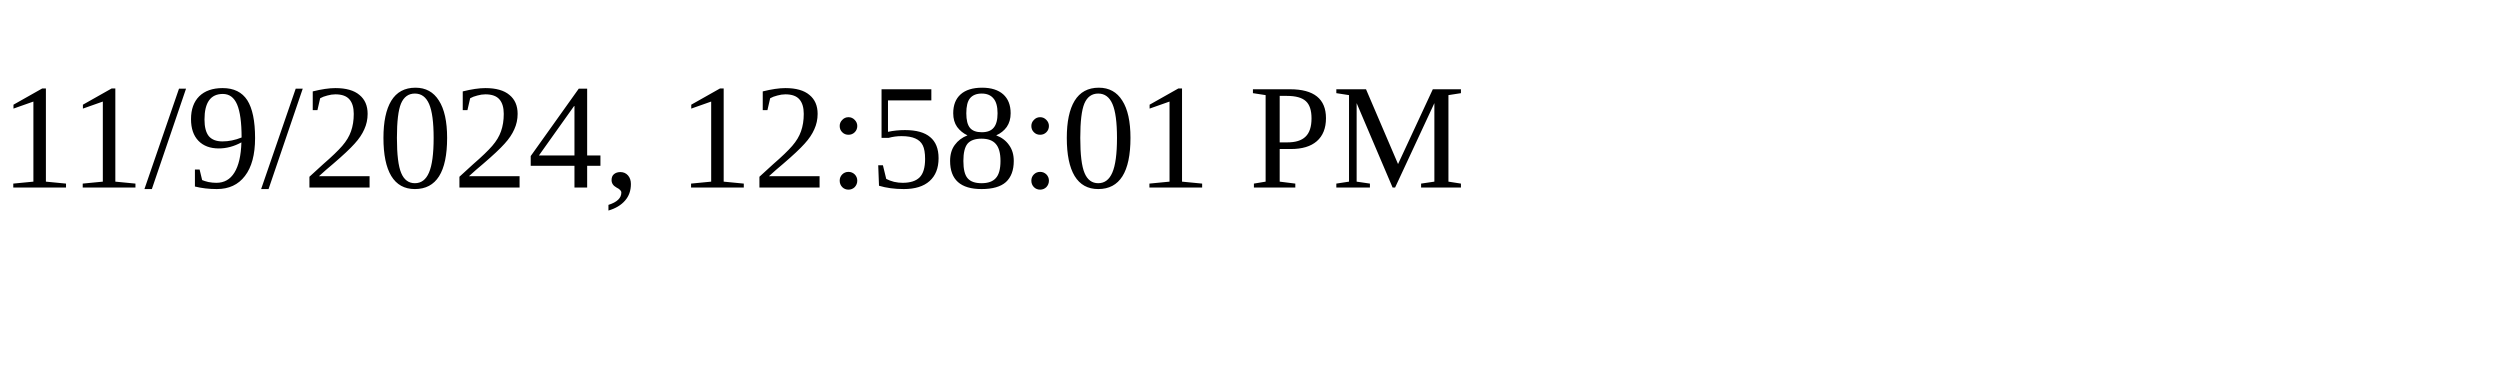
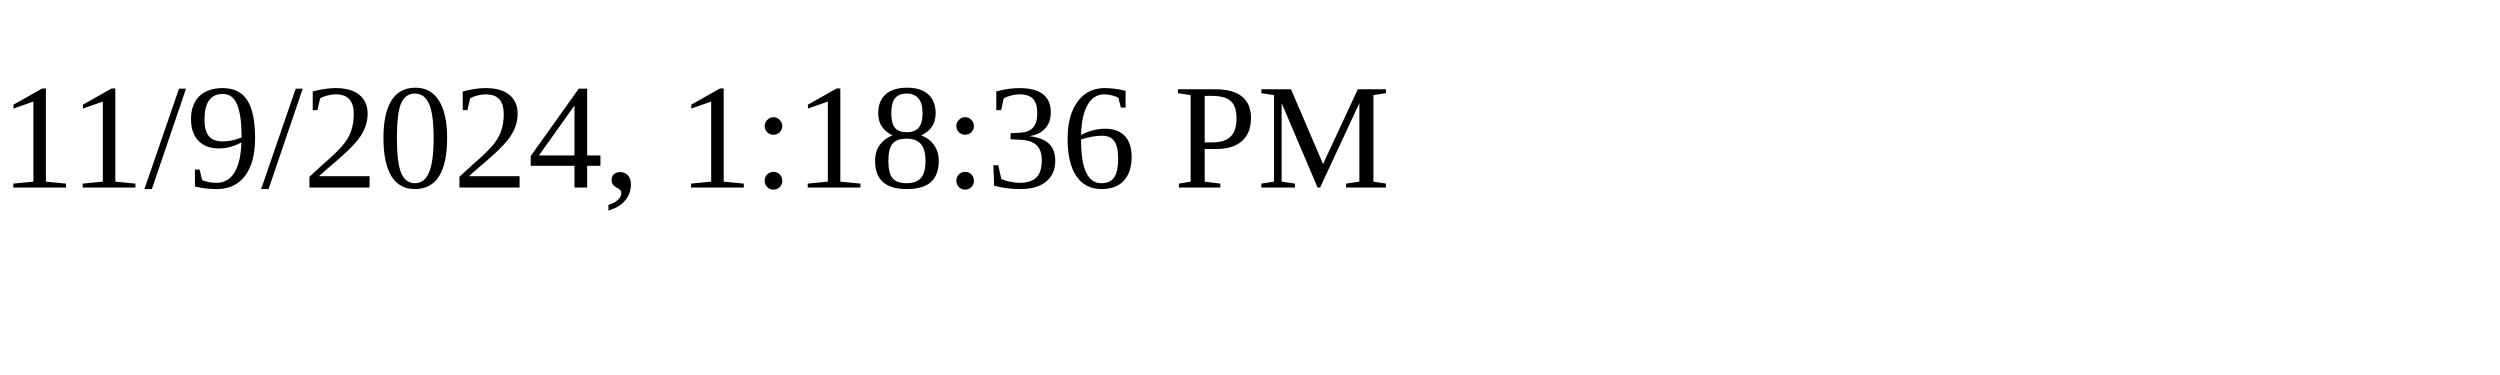
<svg xmlns="http://www.w3.org/2000/svg" height="30" width="200">
-   <text x="0" y="15">11/9/2024, 12:58:01 PM</text>
+   <text x="0" y="15">11/9/2024, 1:18:36 PM</text>
</svg>
